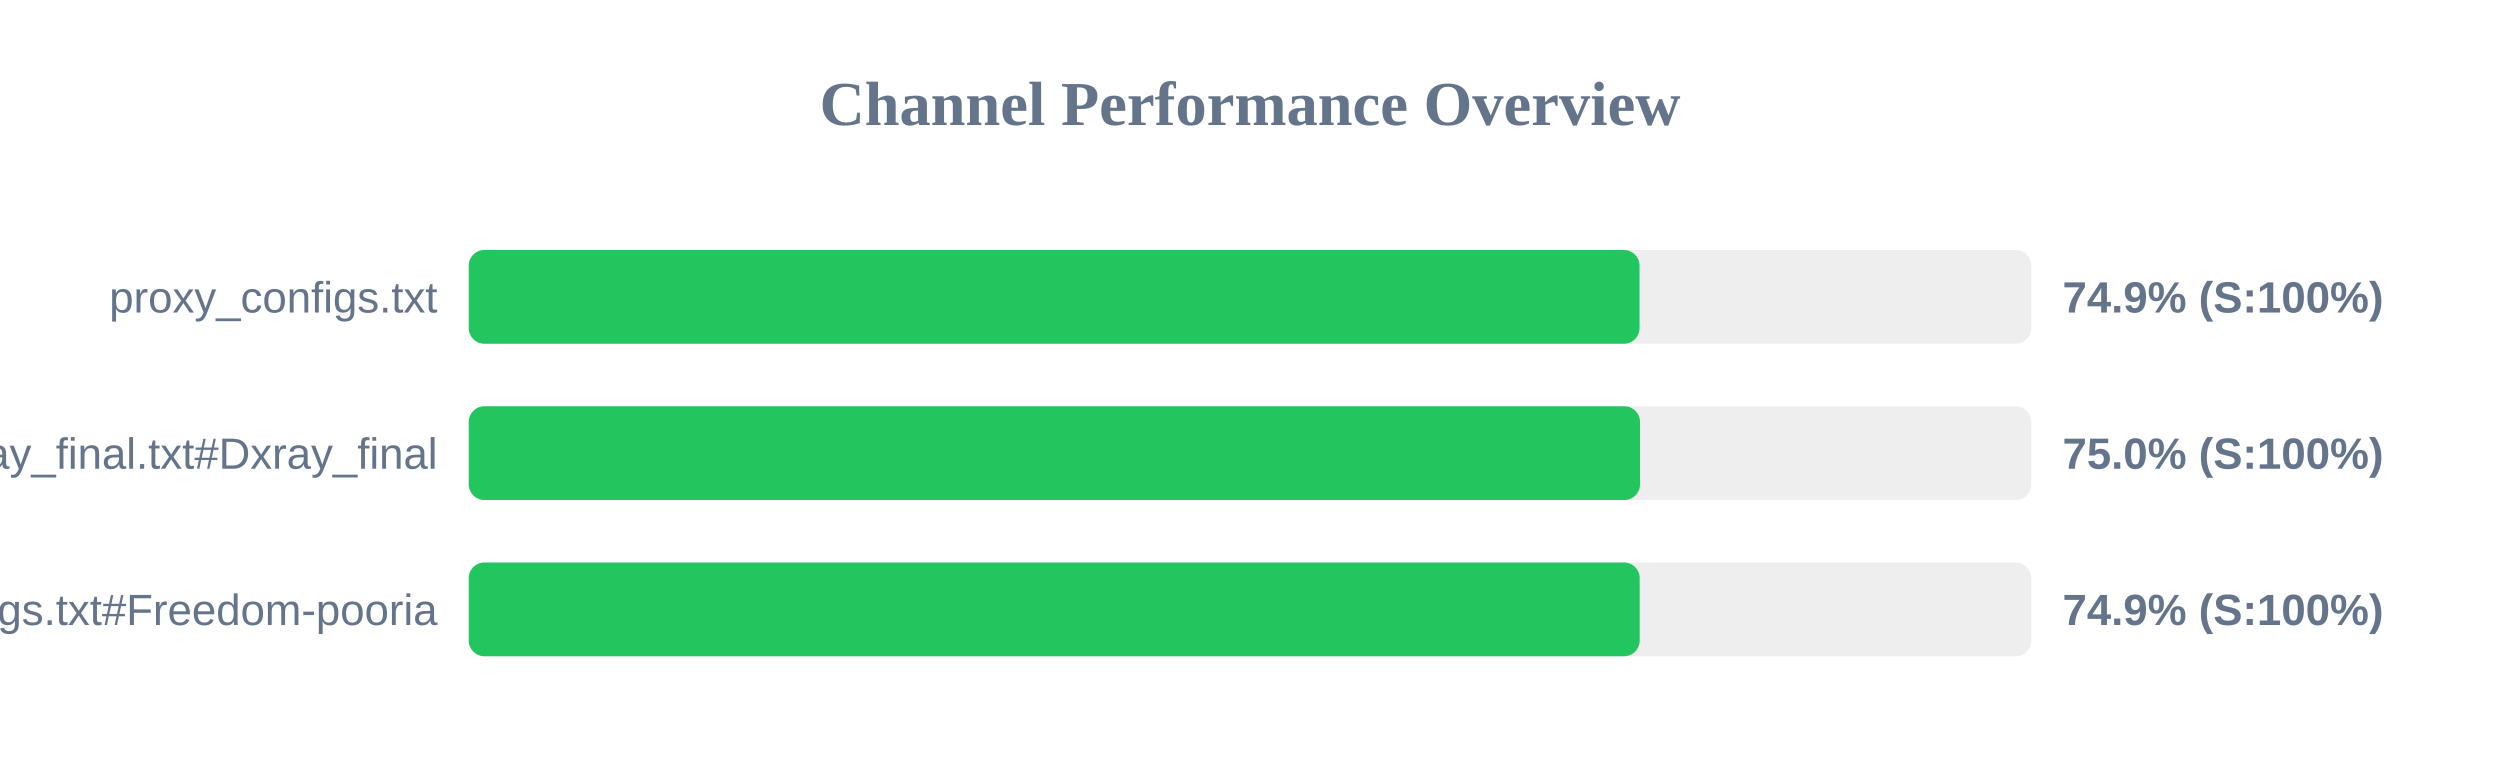
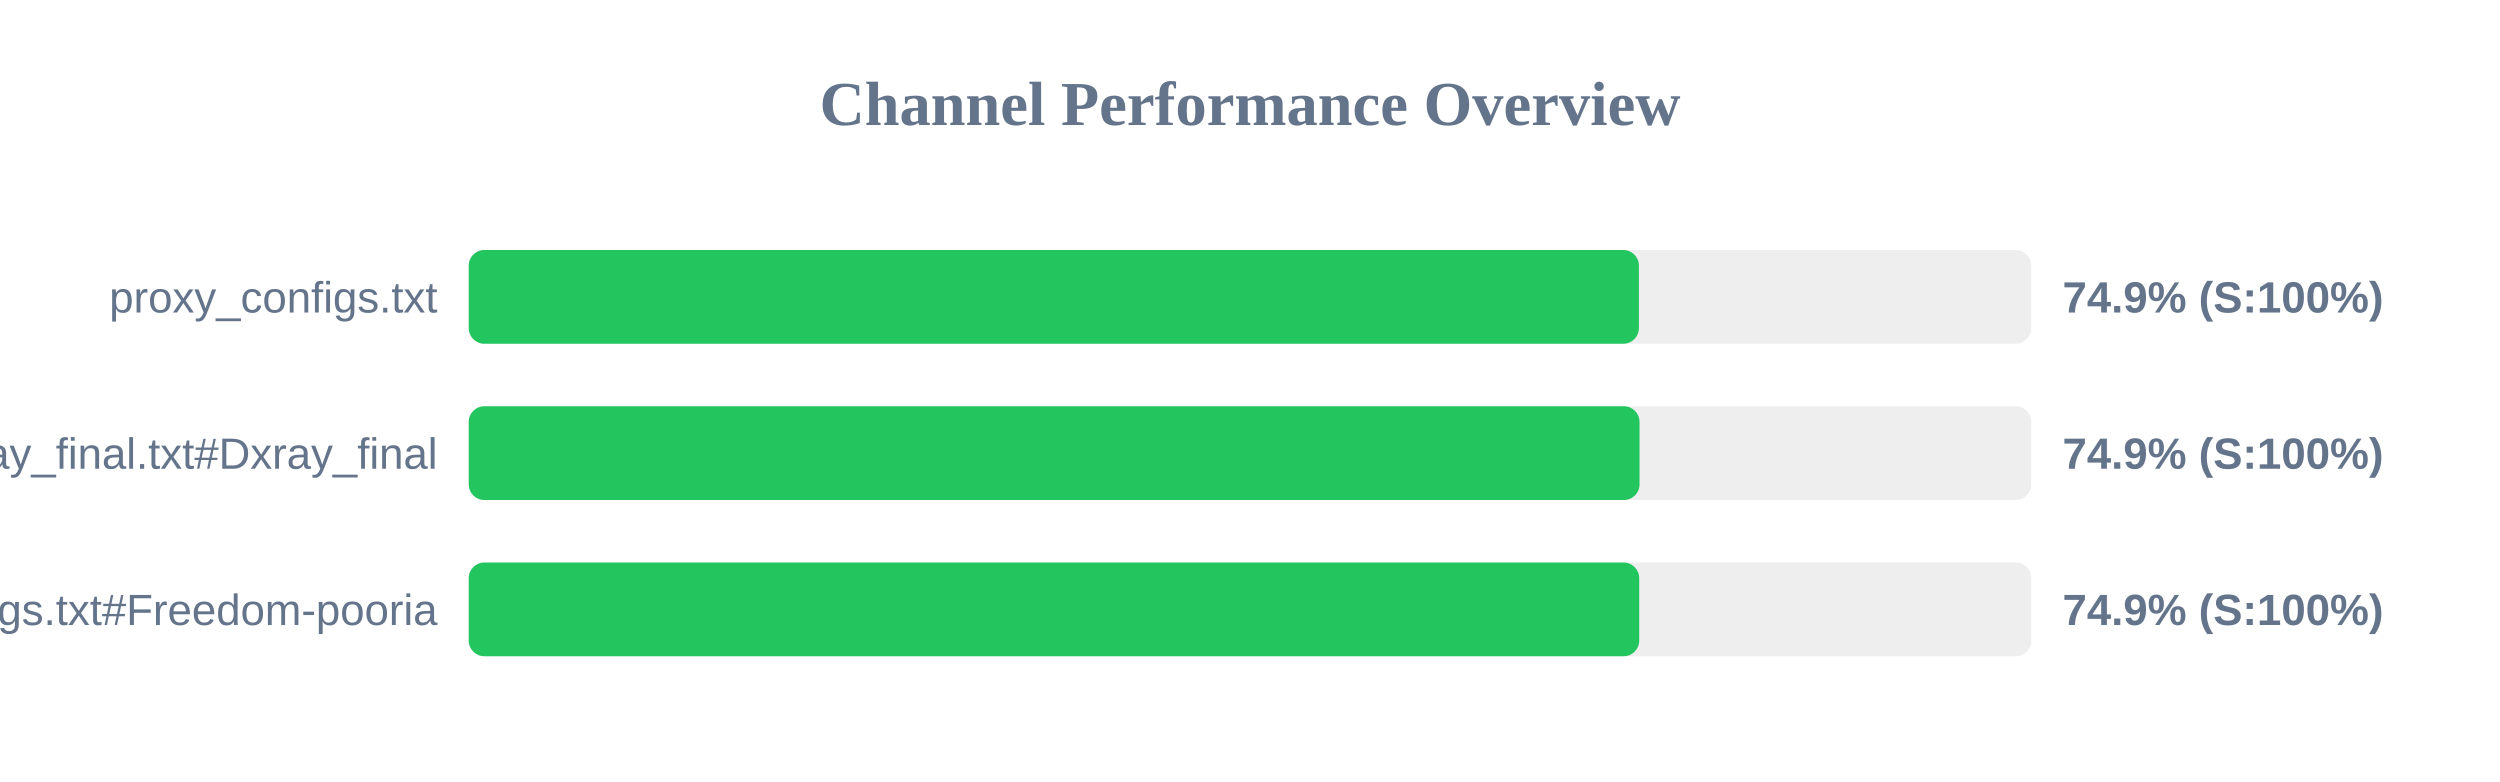
<svg xmlns="http://www.w3.org/2000/svg" width="800" height="250" version="1.1">
  <style>
        .row { font: 14px Arial; fill: #64748b; }
        .score { font: bold 14px Arial; fill: #64748b; }
    </style>
  <text x="400" y="40" text-anchor="middle" font-size="20px" font-weight="bold" fill="#64748b">Channel Performance Overview</text>
  <rect x="150" y="80" width="500" height="30" fill="#eee" rx="5" />
-   <rect x="150" y="80" width="374.65" height="30" fill="#22c55e" rx="5" />
+   <rect x="150" y="80" width="374.45" height="30" fill="#22c55e" rx="5" />
  <text x="140" y="100" text-anchor="end" class="row">proxy_configs.txt</text>
  <text x="660" y="100" text-anchor="start" class="score">74.9% (S:100%)</text>
  <rect x="150" y="130" width="500" height="30" fill="#eee" rx="5" />
-   <rect x="150" y="130" width="374.8" height="30" fill="#22c55e" rx="5" />
+   <rect x="150" y="130" width="374.65" height="30" fill="#22c55e" rx="5" />
  <text x="140" y="150" text-anchor="end" class="row">xray_final.txt#Dxray_final</text>
-   <text x="660" y="150" text-anchor="start" class="score">75.0% (S:100%)</text>
+   <text x="660" y="150" text-anchor="start" class="score">74.9% (S:100%)</text>
  <rect x="150" y="180" width="500" height="30" fill="#eee" rx="5" />
-   <rect x="150" y="180" width="374.7" height="30" fill="#22c55e" rx="5" />
+   <rect x="150" y="180" width="374.55" height="30" fill="#22c55e" rx="5" />
  <text x="140" y="200" text-anchor="end" class="row">v2ray_configs.txt#Freedom-pooria</text>
  <text x="660" y="200" text-anchor="start" class="score">74.9% (S:100%)</text>
</svg>
